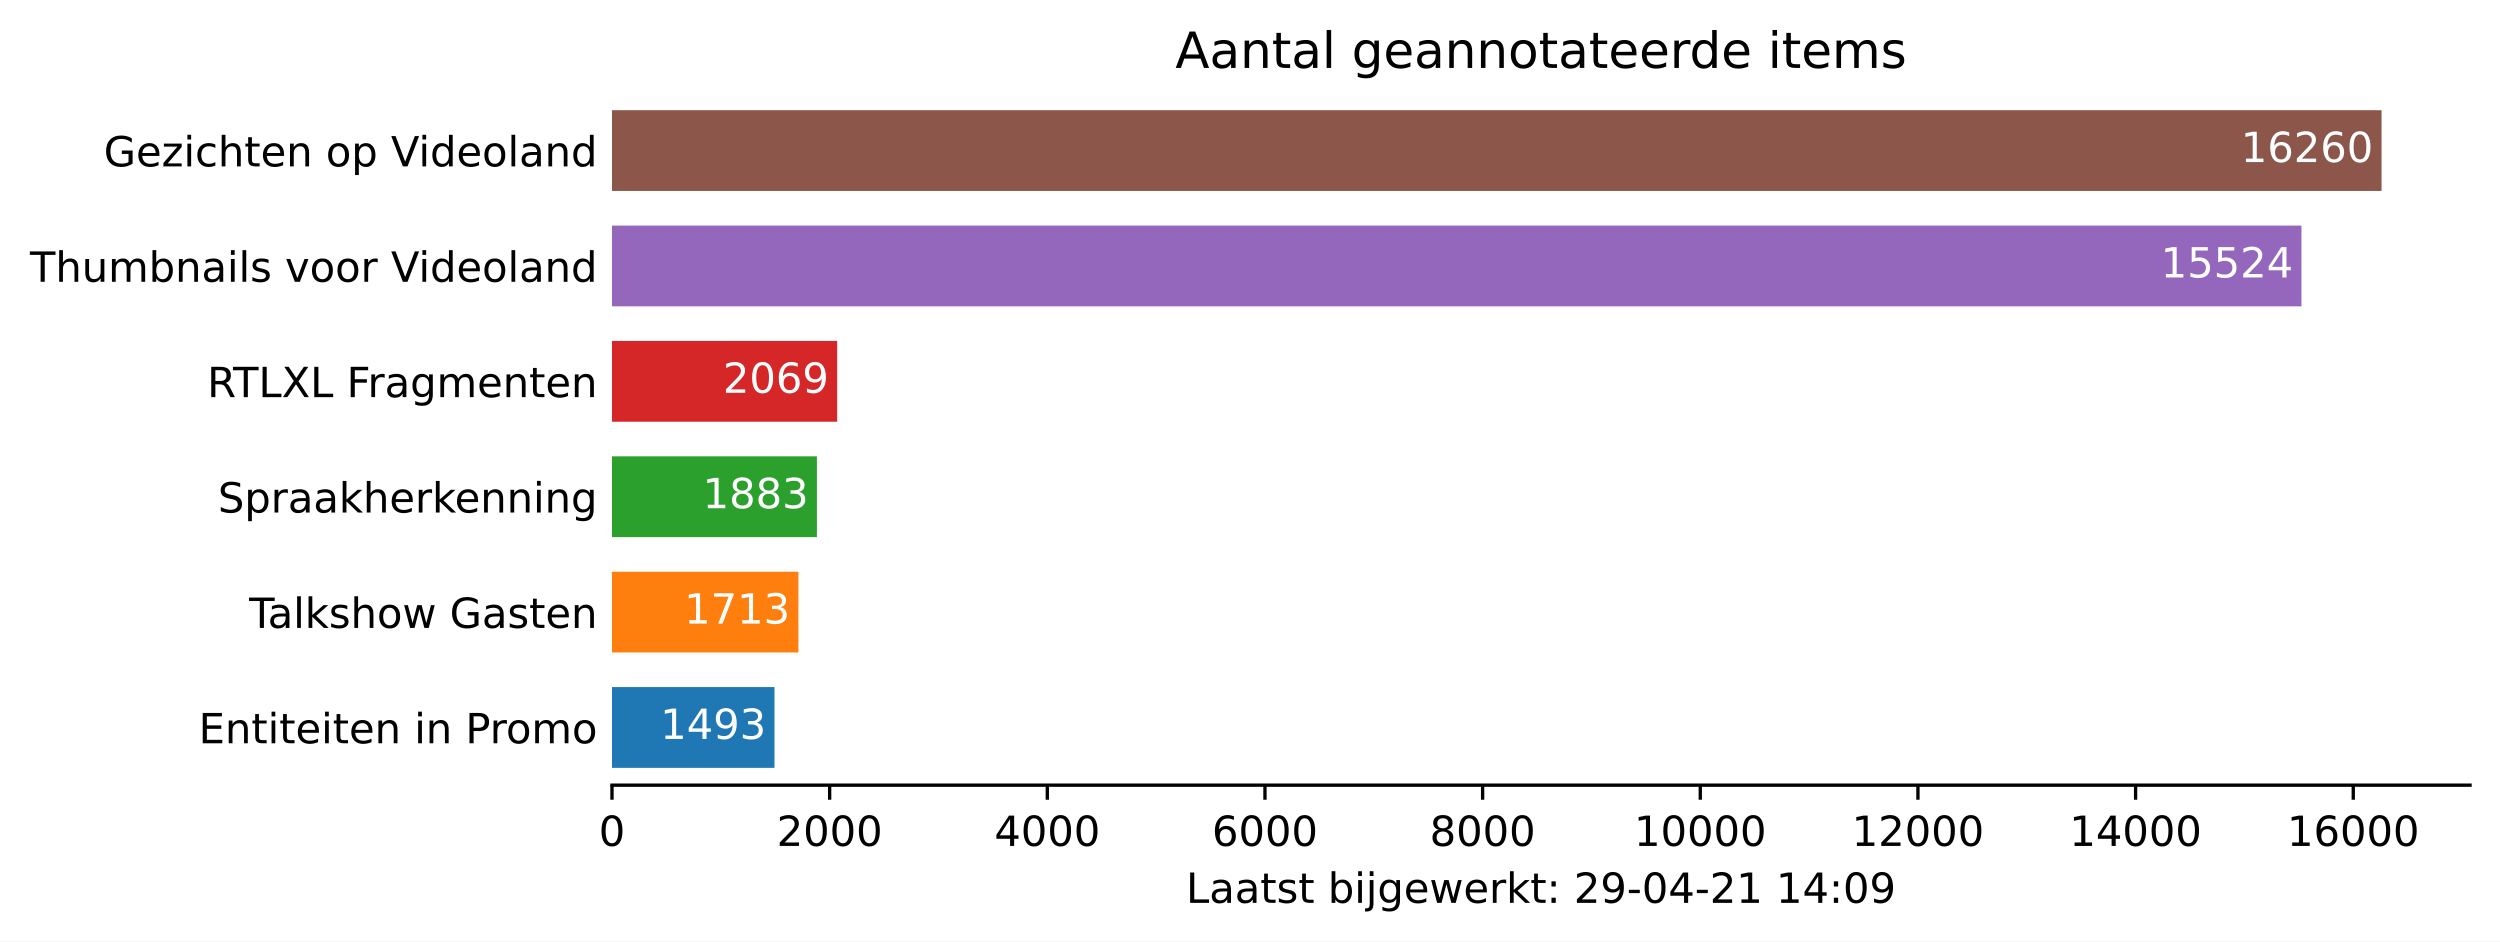
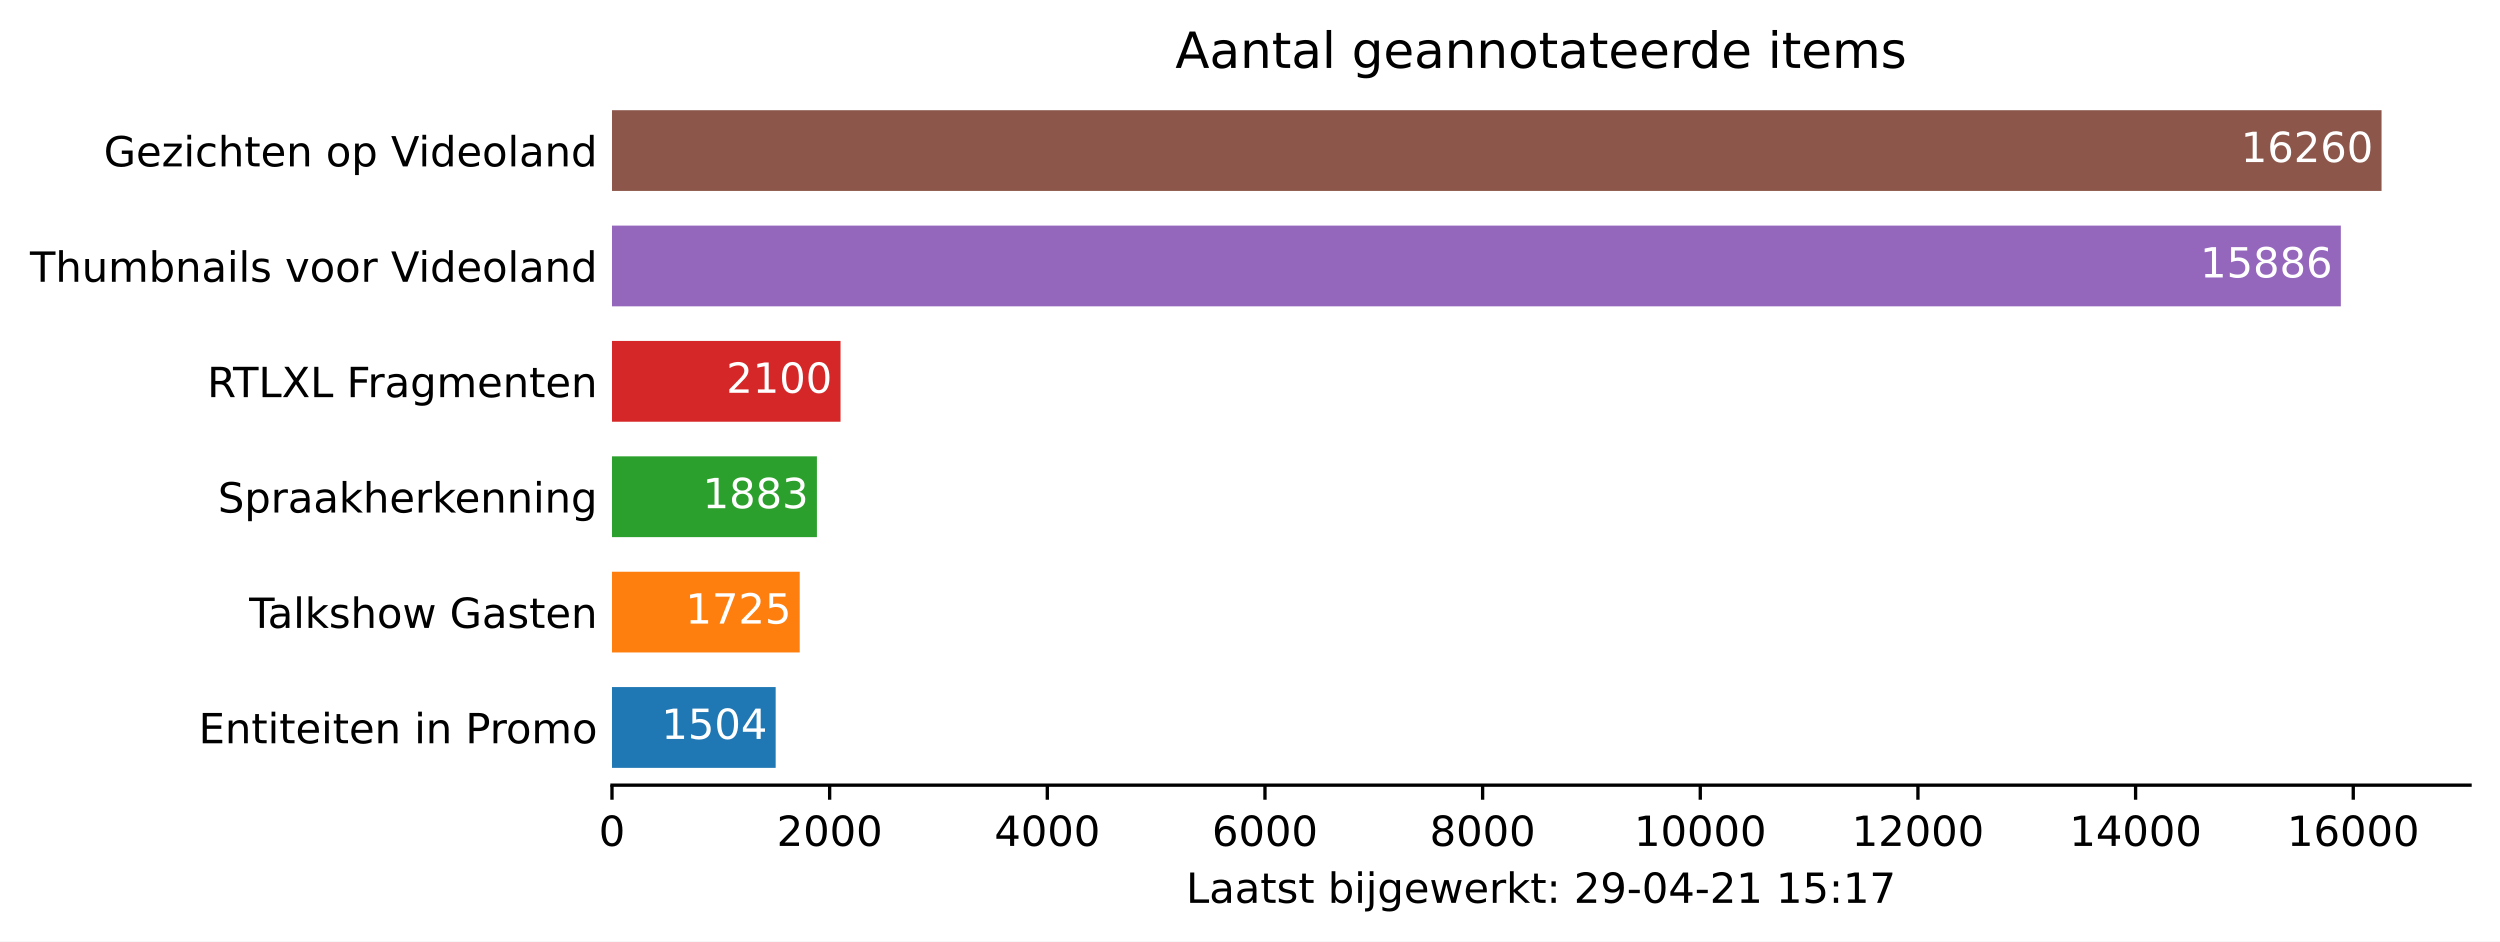
<svg xmlns="http://www.w3.org/2000/svg" xmlns:xlink="http://www.w3.org/1999/xlink" height="226.194pt" version="1.1" viewBox="0 0 600.633 226.194" width="600.633pt">
  <defs>
    <style type="text/css">*{stroke-linecap:butt;stroke-linejoin:round;}</style>
  </defs>
  <g id="figure_1">
    <g id="patch_1">
      <path d="M 0 226.194  L 600.633 226.194  L 600.633 0  L 0 0  z " style="fill:#ffffff;" />
    </g>
    <g id="axes_1">
      <g id="patch_2">
        <path d="M 147.033 188.638  L 593.433 188.638  L 593.433 22.318  L 147.033 22.318  z " style="fill:#ffffff;" />
      </g>
      <g id="patch_3">
-         <path clip-path="url(#p3bbd1d5b50)" d="M 147.033 184.48  L 186.07 184.48  L 186.07 165.076  L 147.033 165.076  z " style="fill:#1f77b4;" />
+         <path clip-path="url(#p22110c14f4)" d="M 147.033 184.48  L 186.357 184.48  L 186.357 165.076  L 147.033 165.076  z " style="fill:#1f77b4;" />
      </g>
      <g id="patch_4">
-         <path clip-path="url(#p3bbd1d5b50)" d="M 147.033 156.76  L 191.822 156.76  L 191.822 137.356  L 147.033 137.356  z " style="fill:#ff7f0e;" />
+         <path clip-path="url(#p22110c14f4)" d="M 147.033 156.76  L 192.136 156.76  L 192.136 137.356  L 147.033 137.356  z " style="fill:#ff7f0e;" />
      </g>
      <g id="patch_5">
-         <path clip-path="url(#p3bbd1d5b50)" d="M 147.033 129.04  L 196.267 129.04  L 196.267 109.636  L 147.033 109.636  z " style="fill:#2ca02c;" />
+         <path clip-path="url(#p22110c14f4)" d="M 147.033 129.04  L 196.267 129.04  L 196.267 109.636  L 147.033 109.636  z " style="fill:#2ca02c;" />
      </g>
      <g id="patch_6">
-         <path clip-path="url(#p3bbd1d5b50)" d="M 147.033 101.32  L 201.13 101.32  L 201.13 81.916  L 147.033 81.916  z " style="fill:#d62728;" />
+         <path clip-path="url(#p22110c14f4)" d="M 147.033 101.32  L 201.941 101.32  L 201.941 81.916  L 147.033 81.916  z " style="fill:#d62728;" />
      </g>
      <g id="patch_7">
-         <path clip-path="url(#p3bbd1d5b50)" d="M 147.033 73.6  L 552.932 73.6  L 552.932 54.196  L 147.033 54.196  z " style="fill:#9467bd;" />
+         <path clip-path="url(#p22110c14f4)" d="M 147.033 73.6  L 562.397 73.6  L 562.397 54.196  L 147.033 54.196  z " style="fill:#9467bd;" />
      </g>
      <g id="patch_8">
-         <path clip-path="url(#p3bbd1d5b50)" d="M 147.033 45.88  L 572.176 45.88  L 572.176 26.476  L 147.033 26.476  z " style="fill:#8c564b;" />
+         <path clip-path="url(#p22110c14f4)" d="M 147.033 45.88  L 572.176 45.88  L 572.176 26.476  L 147.033 26.476  z " style="fill:#8c564b;" />
      </g>
      <g id="matplotlib.axis_1">
        <g id="xtick_1">
          <g id="line2d_1">
            <defs>
-               <path d="M 0 0  L 0 3.5  " id="mdd48de1038" style="stroke:#000000;stroke-width:0.8;" />
+               <path d="M 0 0  L 0 3.5  " id="m88c48597ea" style="stroke:#000000;stroke-width:0.8;" />
            </defs>
            <g>
-               <use style="stroke:#000000;stroke-width:0.8;" x="147.033" xlink:href="#mdd48de1038" y="188.638" />
+               <use style="stroke:#000000;stroke-width:0.8;" x="147.033" xlink:href="#m88c48597ea" y="188.638" />
            </g>
          </g>
          <g id="text_1">
            <g transform="translate(143.8516 203.2366)scale(0.1 -0.1)">
              <defs>
                <path d="M 2034 4250  Q 1547 4250 1301 3770  Q 1056 3291 1056 2328  Q 1056 1369 1301 889  Q 1547 409 2034 409  Q 2525 409 2770 889  Q 3016 1369 3016 2328  Q 3016 3291 2770 3770  Q 2525 4250 2034 4250  z M 2034 4750  Q 2819 4750 3233 4129  Q 3647 3509 3647 2328  Q 3647 1150 3233 529  Q 2819 -91 2034 -91  Q 1250 -91 836 529  Q 422 1150 422 2328  Q 422 3509 836 4129  Q 1250 4750 2034 4750  z " id="DejaVuSans-30" transform="scale(0.015625)" />
              </defs>
              <use xlink:href="#DejaVuSans-30" />
            </g>
          </g>
        </g>
        <g id="xtick_2">
          <g id="line2d_2">
            <g>
-               <use style="stroke:#000000;stroke-width:0.8;" x="199.326" xlink:href="#mdd48de1038" y="188.638" />
+               <use style="stroke:#000000;stroke-width:0.8;" x="199.326" xlink:href="#m88c48597ea" y="188.638" />
            </g>
          </g>
          <g id="text_2">
            <g transform="translate(186.6009 203.2366)scale(0.1 -0.1)">
              <defs>
                <path d="M 1228 531  L 3431 531  L 3431 0  L 469 0  L 469 531  Q 828 903 1448 1529  Q 2069 2156 2228 2338  Q 2531 2678 2651 2914  Q 2772 3150 2772 3378  Q 2772 3750 2511 3984  Q 2250 4219 1831 4219  Q 1534 4219 1204 4116  Q 875 4013 500 3803  L 500 4441  Q 881 4594 1212 4672  Q 1544 4750 1819 4750  Q 2544 4750 2975 4387  Q 3406 4025 3406 3419  Q 3406 3131 3298 2873  Q 3191 2616 2906 2266  Q 2828 2175 2409 1742  Q 1991 1309 1228 531  z " id="DejaVuSans-32" transform="scale(0.015625)" />
              </defs>
              <use xlink:href="#DejaVuSans-32" />
              <use x="63.623" xlink:href="#DejaVuSans-30" />
              <use x="127.246" xlink:href="#DejaVuSans-30" />
              <use x="190.869" xlink:href="#DejaVuSans-30" />
            </g>
          </g>
        </g>
        <g id="xtick_3">
          <g id="line2d_3">
            <g>
-               <use style="stroke:#000000;stroke-width:0.8;" x="251.619" xlink:href="#mdd48de1038" y="188.638" />
+               <use style="stroke:#000000;stroke-width:0.8;" x="251.619" xlink:href="#m88c48597ea" y="188.638" />
            </g>
          </g>
          <g id="text_3">
            <g transform="translate(238.894 203.2366)scale(0.1 -0.1)">
              <defs>
                <path d="M 2419 4116  L 825 1625  L 2419 1625  L 2419 4116  z M 2253 4666  L 3047 4666  L 3047 1625  L 3713 1625  L 3713 1100  L 3047 1100  L 3047 0  L 2419 0  L 2419 1100  L 313 1100  L 313 1709  L 2253 4666  z " id="DejaVuSans-34" transform="scale(0.015625)" />
              </defs>
              <use xlink:href="#DejaVuSans-34" />
              <use x="63.623" xlink:href="#DejaVuSans-30" />
              <use x="127.246" xlink:href="#DejaVuSans-30" />
              <use x="190.869" xlink:href="#DejaVuSans-30" />
            </g>
          </g>
        </g>
        <g id="xtick_4">
          <g id="line2d_4">
            <g>
-               <use style="stroke:#000000;stroke-width:0.8;" x="303.912" xlink:href="#mdd48de1038" y="188.638" />
+               <use style="stroke:#000000;stroke-width:0.8;" x="303.912" xlink:href="#m88c48597ea" y="188.638" />
            </g>
          </g>
          <g id="text_4">
            <g transform="translate(291.1871 203.2366)scale(0.1 -0.1)">
              <defs>
                <path d="M 2113 2584  Q 1688 2584 1439 2293  Q 1191 2003 1191 1497  Q 1191 994 1439 701  Q 1688 409 2113 409  Q 2538 409 2786 701  Q 3034 994 3034 1497  Q 3034 2003 2786 2293  Q 2538 2584 2113 2584  z M 3366 4563  L 3366 3988  Q 3128 4100 2886 4159  Q 2644 4219 2406 4219  Q 1781 4219 1451 3797  Q 1122 3375 1075 2522  Q 1259 2794 1537 2939  Q 1816 3084 2150 3084  Q 2853 3084 3261 2657  Q 3669 2231 3669 1497  Q 3669 778 3244 343  Q 2819 -91 2113 -91  Q 1303 -91 875 529  Q 447 1150 447 2328  Q 447 3434 972 4092  Q 1497 4750 2381 4750  Q 2619 4750 2861 4703  Q 3103 4656 3366 4563  z " id="DejaVuSans-36" transform="scale(0.015625)" />
              </defs>
              <use xlink:href="#DejaVuSans-36" />
              <use x="63.623" xlink:href="#DejaVuSans-30" />
              <use x="127.246" xlink:href="#DejaVuSans-30" />
              <use x="190.869" xlink:href="#DejaVuSans-30" />
            </g>
          </g>
        </g>
        <g id="xtick_5">
          <g id="line2d_5">
            <g>
-               <use style="stroke:#000000;stroke-width:0.8;" x="356.205" xlink:href="#mdd48de1038" y="188.638" />
+               <use style="stroke:#000000;stroke-width:0.8;" x="356.205" xlink:href="#m88c48597ea" y="188.638" />
            </g>
          </g>
          <g id="text_5">
            <g transform="translate(343.4802 203.2366)scale(0.1 -0.1)">
              <defs>
                <path d="M 2034 2216  Q 1584 2216 1326 1975  Q 1069 1734 1069 1313  Q 1069 891 1326 650  Q 1584 409 2034 409  Q 2484 409 2743 651  Q 3003 894 3003 1313  Q 3003 1734 2745 1975  Q 2488 2216 2034 2216  z M 1403 2484  Q 997 2584 770 2862  Q 544 3141 544 3541  Q 544 4100 942 4425  Q 1341 4750 2034 4750  Q 2731 4750 3128 4425  Q 3525 4100 3525 3541  Q 3525 3141 3298 2862  Q 3072 2584 2669 2484  Q 3125 2378 3379 2068  Q 3634 1759 3634 1313  Q 3634 634 3220 271  Q 2806 -91 2034 -91  Q 1263 -91 848 271  Q 434 634 434 1313  Q 434 1759 690 2068  Q 947 2378 1403 2484  z M 1172 3481  Q 1172 3119 1398 2916  Q 1625 2713 2034 2713  Q 2441 2713 2670 2916  Q 2900 3119 2900 3481  Q 2900 3844 2670 4047  Q 2441 4250 2034 4250  Q 1625 4250 1398 4047  Q 1172 3844 1172 3481  z " id="DejaVuSans-38" transform="scale(0.015625)" />
              </defs>
              <use xlink:href="#DejaVuSans-38" />
              <use x="63.623" xlink:href="#DejaVuSans-30" />
              <use x="127.246" xlink:href="#DejaVuSans-30" />
              <use x="190.869" xlink:href="#DejaVuSans-30" />
            </g>
          </g>
        </g>
        <g id="xtick_6">
          <g id="line2d_6">
            <g>
-               <use style="stroke:#000000;stroke-width:0.8;" x="408.498" xlink:href="#mdd48de1038" y="188.638" />
+               <use style="stroke:#000000;stroke-width:0.8;" x="408.498" xlink:href="#m88c48597ea" y="188.638" />
            </g>
          </g>
          <g id="text_6">
            <g transform="translate(392.592 203.2366)scale(0.1 -0.1)">
              <defs>
                <path d="M 794 531  L 1825 531  L 1825 4091  L 703 3866  L 703 4441  L 1819 4666  L 2450 4666  L 2450 531  L 3481 531  L 3481 0  L 794 0  L 794 531  z " id="DejaVuSans-31" transform="scale(0.015625)" />
              </defs>
              <use xlink:href="#DejaVuSans-31" />
              <use x="63.623" xlink:href="#DejaVuSans-30" />
              <use x="127.246" xlink:href="#DejaVuSans-30" />
              <use x="190.869" xlink:href="#DejaVuSans-30" />
              <use x="254.492" xlink:href="#DejaVuSans-30" />
            </g>
          </g>
        </g>
        <g id="xtick_7">
          <g id="line2d_7">
            <g>
-               <use style="stroke:#000000;stroke-width:0.8;" x="460.791" xlink:href="#mdd48de1038" y="188.638" />
+               <use style="stroke:#000000;stroke-width:0.8;" x="460.791" xlink:href="#m88c48597ea" y="188.638" />
            </g>
          </g>
          <g id="text_7">
            <g transform="translate(444.8851 203.2366)scale(0.1 -0.1)">
              <use xlink:href="#DejaVuSans-31" />
              <use x="63.623" xlink:href="#DejaVuSans-32" />
              <use x="127.246" xlink:href="#DejaVuSans-30" />
              <use x="190.869" xlink:href="#DejaVuSans-30" />
              <use x="254.492" xlink:href="#DejaVuSans-30" />
            </g>
          </g>
        </g>
        <g id="xtick_8">
          <g id="line2d_8">
            <g>
-               <use style="stroke:#000000;stroke-width:0.8;" x="513.084" xlink:href="#mdd48de1038" y="188.638" />
+               <use style="stroke:#000000;stroke-width:0.8;" x="513.084" xlink:href="#m88c48597ea" y="188.638" />
            </g>
          </g>
          <g id="text_8">
            <g transform="translate(497.1782 203.2366)scale(0.1 -0.1)">
              <use xlink:href="#DejaVuSans-31" />
              <use x="63.623" xlink:href="#DejaVuSans-34" />
              <use x="127.246" xlink:href="#DejaVuSans-30" />
              <use x="190.869" xlink:href="#DejaVuSans-30" />
              <use x="254.492" xlink:href="#DejaVuSans-30" />
            </g>
          </g>
        </g>
        <g id="xtick_9">
          <g id="line2d_9">
            <g>
-               <use style="stroke:#000000;stroke-width:0.8;" x="565.378" xlink:href="#mdd48de1038" y="188.638" />
+               <use style="stroke:#000000;stroke-width:0.8;" x="565.378" xlink:href="#m88c48597ea" y="188.638" />
            </g>
          </g>
          <g id="text_9">
            <g transform="translate(549.4713 203.2366)scale(0.1 -0.1)">
              <use xlink:href="#DejaVuSans-31" />
              <use x="63.623" xlink:href="#DejaVuSans-36" />
              <use x="127.246" xlink:href="#DejaVuSans-30" />
              <use x="190.869" xlink:href="#DejaVuSans-30" />
              <use x="254.492" xlink:href="#DejaVuSans-30" />
            </g>
          </g>
        </g>
        <g id="text_10">
          <g transform="translate(284.9578 216.9147)scale(0.1 -0.1)">
            <defs>
              <path d="M 628 4666  L 1259 4666  L 1259 531  L 3531 531  L 3531 0  L 628 0  L 628 4666  z " id="DejaVuSans-4c" transform="scale(0.015625)" />
              <path d="M 2194 1759  Q 1497 1759 1228 1600  Q 959 1441 959 1056  Q 959 750 1161 570  Q 1363 391 1709 391  Q 2188 391 2477 730  Q 2766 1069 2766 1631  L 2766 1759  L 2194 1759  z M 3341 1997  L 3341 0  L 2766 0  L 2766 531  Q 2569 213 2275 61  Q 1981 -91 1556 -91  Q 1019 -91 701 211  Q 384 513 384 1019  Q 384 1609 779 1909  Q 1175 2209 1959 2209  L 2766 2209  L 2766 2266  Q 2766 2663 2505 2880  Q 2244 3097 1772 3097  Q 1472 3097 1187 3025  Q 903 2953 641 2809  L 641 3341  Q 956 3463 1253 3523  Q 1550 3584 1831 3584  Q 2591 3584 2966 3190  Q 3341 2797 3341 1997  z " id="DejaVuSans-61" transform="scale(0.015625)" />
              <path d="M 1172 4494  L 1172 3500  L 2356 3500  L 2356 3053  L 1172 3053  L 1172 1153  Q 1172 725 1289 603  Q 1406 481 1766 481  L 2356 481  L 2356 0  L 1766 0  Q 1100 0 847 248  Q 594 497 594 1153  L 594 3053  L 172 3053  L 172 3500  L 594 3500  L 594 4494  L 1172 4494  z " id="DejaVuSans-74" transform="scale(0.015625)" />
              <path d="M 2834 3397  L 2834 2853  Q 2591 2978 2328 3040  Q 2066 3103 1784 3103  Q 1356 3103 1142 2972  Q 928 2841 928 2578  Q 928 2378 1081 2264  Q 1234 2150 1697 2047  L 1894 2003  Q 2506 1872 2764 1633  Q 3022 1394 3022 966  Q 3022 478 2636 193  Q 2250 -91 1575 -91  Q 1294 -91 989 -36  Q 684 19 347 128  L 347 722  Q 666 556 975 473  Q 1284 391 1588 391  Q 1994 391 2212 530  Q 2431 669 2431 922  Q 2431 1156 2273 1281  Q 2116 1406 1581 1522  L 1381 1569  Q 847 1681 609 1914  Q 372 2147 372 2553  Q 372 3047 722 3315  Q 1072 3584 1716 3584  Q 2034 3584 2315 3537  Q 2597 3491 2834 3397  z " id="DejaVuSans-73" transform="scale(0.015625)" />
              <path id="DejaVuSans-20" transform="scale(0.015625)" />
              <path d="M 3116 1747  Q 3116 2381 2855 2742  Q 2594 3103 2138 3103  Q 1681 3103 1420 2742  Q 1159 2381 1159 1747  Q 1159 1113 1420 752  Q 1681 391 2138 391  Q 2594 391 2855 752  Q 3116 1113 3116 1747  z M 1159 2969  Q 1341 3281 1617 3432  Q 1894 3584 2278 3584  Q 2916 3584 3314 3078  Q 3713 2572 3713 1747  Q 3713 922 3314 415  Q 2916 -91 2278 -91  Q 1894 -91 1617 61  Q 1341 213 1159 525  L 1159 0  L 581 0  L 581 4863  L 1159 4863  L 1159 2969  z " id="DejaVuSans-62" transform="scale(0.015625)" />
              <path d="M 603 3500  L 1178 3500  L 1178 0  L 603 0  L 603 3500  z M 603 4863  L 1178 4863  L 1178 4134  L 603 4134  L 603 4863  z " id="DejaVuSans-69" transform="scale(0.015625)" />
              <path d="M 603 3500  L 1178 3500  L 1178 -63  Q 1178 -731 923 -1031  Q 669 -1331 103 -1331  L -116 -1331  L -116 -844  L 38 -844  Q 366 -844 484 -692  Q 603 -541 603 -63  L 603 3500  z M 603 4863  L 1178 4863  L 1178 4134  L 603 4134  L 603 4863  z " id="DejaVuSans-6a" transform="scale(0.015625)" />
              <path d="M 2906 1791  Q 2906 2416 2648 2759  Q 2391 3103 1925 3103  Q 1463 3103 1205 2759  Q 947 2416 947 1791  Q 947 1169 1205 825  Q 1463 481 1925 481  Q 2391 481 2648 825  Q 2906 1169 2906 1791  z M 3481 434  Q 3481 -459 3084 -895  Q 2688 -1331 1869 -1331  Q 1566 -1331 1297 -1286  Q 1028 -1241 775 -1147  L 775 -588  Q 1028 -725 1275 -790  Q 1522 -856 1778 -856  Q 2344 -856 2625 -561  Q 2906 -266 2906 331  L 2906 616  Q 2728 306 2450 153  Q 2172 0 1784 0  Q 1141 0 747 490  Q 353 981 353 1791  Q 353 2603 747 3093  Q 1141 3584 1784 3584  Q 2172 3584 2450 3431  Q 2728 3278 2906 2969  L 2906 3500  L 3481 3500  L 3481 434  z " id="DejaVuSans-67" transform="scale(0.015625)" />
              <path d="M 3597 1894  L 3597 1613  L 953 1613  Q 991 1019 1311 708  Q 1631 397 2203 397  Q 2534 397 2845 478  Q 3156 559 3463 722  L 3463 178  Q 3153 47 2828 -22  Q 2503 -91 2169 -91  Q 1331 -91 842 396  Q 353 884 353 1716  Q 353 2575 817 3079  Q 1281 3584 2069 3584  Q 2775 3584 3186 3129  Q 3597 2675 3597 1894  z M 3022 2063  Q 3016 2534 2758 2815  Q 2500 3097 2075 3097  Q 1594 3097 1305 2825  Q 1016 2553 972 2059  L 3022 2063  z " id="DejaVuSans-65" transform="scale(0.015625)" />
              <path d="M 269 3500  L 844 3500  L 1563 769  L 2278 3500  L 2956 3500  L 3675 769  L 4391 3500  L 4966 3500  L 4050 0  L 3372 0  L 2619 2869  L 1863 0  L 1184 0  L 269 3500  z " id="DejaVuSans-77" transform="scale(0.015625)" />
              <path d="M 2631 2963  Q 2534 3019 2420 3045  Q 2306 3072 2169 3072  Q 1681 3072 1420 2755  Q 1159 2438 1159 1844  L 1159 0  L 581 0  L 581 3500  L 1159 3500  L 1159 2956  Q 1341 3275 1631 3429  Q 1922 3584 2338 3584  Q 2397 3584 2469 3576  Q 2541 3569 2628 3553  L 2631 2963  z " id="DejaVuSans-72" transform="scale(0.015625)" />
              <path d="M 581 4863  L 1159 4863  L 1159 1991  L 2875 3500  L 3609 3500  L 1753 1863  L 3688 0  L 2938 0  L 1159 1709  L 1159 0  L 581 0  L 581 4863  z " id="DejaVuSans-6b" transform="scale(0.015625)" />
              <path d="M 750 794  L 1409 794  L 1409 0  L 750 0  L 750 794  z M 750 3309  L 1409 3309  L 1409 2516  L 750 2516  L 750 3309  z " id="DejaVuSans-3a" transform="scale(0.015625)" />
              <path d="M 703 97  L 703 672  Q 941 559 1184 500  Q 1428 441 1663 441  Q 2288 441 2617 861  Q 2947 1281 2994 2138  Q 2813 1869 2534 1725  Q 2256 1581 1919 1581  Q 1219 1581 811 2004  Q 403 2428 403 3163  Q 403 3881 828 4315  Q 1253 4750 1959 4750  Q 2769 4750 3195 4129  Q 3622 3509 3622 2328  Q 3622 1225 3098 567  Q 2575 -91 1691 -91  Q 1453 -91 1209 -44  Q 966 3 703 97  z M 1959 2075  Q 2384 2075 2632 2365  Q 2881 2656 2881 3163  Q 2881 3666 2632 3958  Q 2384 4250 1959 4250  Q 1534 4250 1286 3958  Q 1038 3666 1038 3163  Q 1038 2656 1286 2365  Q 1534 2075 1959 2075  z " id="DejaVuSans-39" transform="scale(0.015625)" />
              <path d="M 313 2009  L 1997 2009  L 1997 1497  L 313 1497  L 313 2009  z " id="DejaVuSans-2d" transform="scale(0.015625)" />
+               <path d="M 691 4666  L 3169 4666  L 3169 4134  L 1269 4134  L 1269 2991  Q 1406 3038 1543 3061  Q 1681 3084 1819 3084  Q 2600 3084 3056 2656  Q 3513 2228 3513 1497  Q 3513 744 3044 326  Q 2575 -91 1722 -91  Q 1428 -91 1123 -41  Q 819 9 494 109  L 494 744  Q 775 591 1075 516  Q 1375 441 1709 441  Q 2250 441 2565 725  Q 2881 1009 2881 1497  Q 2881 1984 2565 2268  Q 2250 2553 1709 2553  Q 1456 2553 1204 2497  Q 953 2441 691 2322  L 691 4666  z " id="DejaVuSans-35" transform="scale(0.015625)" />
+               <path d="M 525 4666  L 3525 4666  L 3525 4397  L 1831 0  L 1172 0  L 2766 4134  L 525 4134  L 525 4666  z " id="DejaVuSans-37" transform="scale(0.015625)" />
            </defs>
            <use xlink:href="#DejaVuSans-4c" />
            <use x="55.713" xlink:href="#DejaVuSans-61" />
            <use x="116.992" xlink:href="#DejaVuSans-61" />
            <use x="178.271" xlink:href="#DejaVuSans-74" />
            <use x="217.48" xlink:href="#DejaVuSans-73" />
            <use x="269.58" xlink:href="#DejaVuSans-74" />
            <use x="308.789" xlink:href="#DejaVuSans-20" />
            <use x="340.576" xlink:href="#DejaVuSans-62" />
            <use x="404.053" xlink:href="#DejaVuSans-69" />
            <use x="431.836" xlink:href="#DejaVuSans-6a" />
            <use x="459.619" xlink:href="#DejaVuSans-67" />
            <use x="523.096" xlink:href="#DejaVuSans-65" />
            <use x="584.619" xlink:href="#DejaVuSans-77" />
            <use x="666.406" xlink:href="#DejaVuSans-65" />
            <use x="727.93" xlink:href="#DejaVuSans-72" />
            <use x="769.043" xlink:href="#DejaVuSans-6b" />
            <use x="826.953" xlink:href="#DejaVuSans-74" />
            <use x="866.162" xlink:href="#DejaVuSans-3a" />
            <use x="899.854" xlink:href="#DejaVuSans-20" />
            <use x="931.641" xlink:href="#DejaVuSans-32" />
            <use x="995.264" xlink:href="#DejaVuSans-39" />
            <use x="1058.887" xlink:href="#DejaVuSans-2d" />
            <use x="1094.971" xlink:href="#DejaVuSans-30" />
            <use x="1158.594" xlink:href="#DejaVuSans-34" />
            <use x="1222.217" xlink:href="#DejaVuSans-2d" />
            <use x="1258.301" xlink:href="#DejaVuSans-32" />
            <use x="1321.924" xlink:href="#DejaVuSans-31" />
            <use x="1385.547" xlink:href="#DejaVuSans-20" />
            <use x="1417.334" xlink:href="#DejaVuSans-31" />
-             <use x="1480.957" xlink:href="#DejaVuSans-34" />
+             <use x="1480.957" xlink:href="#DejaVuSans-35" />
            <use x="1544.58" xlink:href="#DejaVuSans-3a" />
-             <use x="1578.271" xlink:href="#DejaVuSans-30" />
-             <use x="1641.895" xlink:href="#DejaVuSans-39" />
+             <use x="1578.271" xlink:href="#DejaVuSans-31" />
+             <use x="1641.895" xlink:href="#DejaVuSans-37" />
          </g>
        </g>
      </g>
      <g id="matplotlib.axis_2">
        <g id="ytick_1">
          <g id="line2d_10" />
          <g id="text_11">
            <g transform="translate(47.725 178.5773)scale(0.1 -0.1)">
              <defs>
                <path d="M 628 4666  L 3578 4666  L 3578 4134  L 1259 4134  L 1259 2753  L 3481 2753  L 3481 2222  L 1259 2222  L 1259 531  L 3634 531  L 3634 0  L 628 0  L 628 4666  z " id="DejaVuSans-45" transform="scale(0.015625)" />
                <path d="M 3513 2113  L 3513 0  L 2938 0  L 2938 2094  Q 2938 2591 2744 2837  Q 2550 3084 2163 3084  Q 1697 3084 1428 2787  Q 1159 2491 1159 1978  L 1159 0  L 581 0  L 581 3500  L 1159 3500  L 1159 2956  Q 1366 3272 1645 3428  Q 1925 3584 2291 3584  Q 2894 3584 3203 3211  Q 3513 2838 3513 2113  z " id="DejaVuSans-6e" transform="scale(0.015625)" />
                <path d="M 1259 4147  L 1259 2394  L 2053 2394  Q 2494 2394 2734 2622  Q 2975 2850 2975 3272  Q 2975 3691 2734 3919  Q 2494 4147 2053 4147  L 1259 4147  z M 628 4666  L 2053 4666  Q 2838 4666 3239 4311  Q 3641 3956 3641 3272  Q 3641 2581 3239 2228  Q 2838 1875 2053 1875  L 1259 1875  L 1259 0  L 628 0  L 628 4666  z " id="DejaVuSans-50" transform="scale(0.015625)" />
                <path d="M 1959 3097  Q 1497 3097 1228 2736  Q 959 2375 959 1747  Q 959 1119 1226 758  Q 1494 397 1959 397  Q 2419 397 2687 759  Q 2956 1122 2956 1747  Q 2956 2369 2687 2733  Q 2419 3097 1959 3097  z M 1959 3584  Q 2709 3584 3137 3096  Q 3566 2609 3566 1747  Q 3566 888 3137 398  Q 2709 -91 1959 -91  Q 1206 -91 779 398  Q 353 888 353 1747  Q 353 2609 779 3096  Q 1206 3584 1959 3584  z " id="DejaVuSans-6f" transform="scale(0.015625)" />
                <path d="M 3328 2828  Q 3544 3216 3844 3400  Q 4144 3584 4550 3584  Q 5097 3584 5394 3201  Q 5691 2819 5691 2113  L 5691 0  L 5113 0  L 5113 2094  Q 5113 2597 4934 2840  Q 4756 3084 4391 3084  Q 3944 3084 3684 2787  Q 3425 2491 3425 1978  L 3425 0  L 2847 0  L 2847 2094  Q 2847 2600 2669 2842  Q 2491 3084 2119 3084  Q 1678 3084 1418 2786  Q 1159 2488 1159 1978  L 1159 0  L 581 0  L 581 3500  L 1159 3500  L 1159 2956  Q 1356 3278 1631 3431  Q 1906 3584 2284 3584  Q 2666 3584 2933 3390  Q 3200 3197 3328 2828  z " id="DejaVuSans-6d" transform="scale(0.015625)" />
              </defs>
              <use xlink:href="#DejaVuSans-45" />
              <use x="63.184" xlink:href="#DejaVuSans-6e" />
              <use x="126.562" xlink:href="#DejaVuSans-74" />
              <use x="165.771" xlink:href="#DejaVuSans-69" />
              <use x="193.555" xlink:href="#DejaVuSans-74" />
              <use x="232.764" xlink:href="#DejaVuSans-65" />
              <use x="294.287" xlink:href="#DejaVuSans-69" />
              <use x="322.07" xlink:href="#DejaVuSans-74" />
              <use x="361.279" xlink:href="#DejaVuSans-65" />
              <use x="422.803" xlink:href="#DejaVuSans-6e" />
              <use x="486.182" xlink:href="#DejaVuSans-20" />
              <use x="517.969" xlink:href="#DejaVuSans-69" />
              <use x="545.752" xlink:href="#DejaVuSans-6e" />
              <use x="609.131" xlink:href="#DejaVuSans-20" />
              <use x="640.918" xlink:href="#DejaVuSans-50" />
              <use x="699.471" xlink:href="#DejaVuSans-72" />
              <use x="738.334" xlink:href="#DejaVuSans-6f" />
              <use x="799.516" xlink:href="#DejaVuSans-6d" />
              <use x="896.928" xlink:href="#DejaVuSans-6f" />
            </g>
          </g>
        </g>
        <g id="ytick_2">
          <g id="line2d_11" />
          <g id="text_12">
            <g transform="translate(59.85938 150.8573)scale(0.1 -0.1)">
              <defs>
                <path d="M -19 4666  L 3928 4666  L 3928 4134  L 2272 4134  L 2272 0  L 1638 0  L 1638 4134  L -19 4134  L -19 4666  z " id="DejaVuSans-54" transform="scale(0.015625)" />
                <path d="M 603 4863  L 1178 4863  L 1178 0  L 603 0  L 603 4863  z " id="DejaVuSans-6c" transform="scale(0.015625)" />
                <path d="M 3513 2113  L 3513 0  L 2938 0  L 2938 2094  Q 2938 2591 2744 2837  Q 2550 3084 2163 3084  Q 1697 3084 1428 2787  Q 1159 2491 1159 1978  L 1159 0  L 581 0  L 581 4863  L 1159 4863  L 1159 2956  Q 1366 3272 1645 3428  Q 1925 3584 2291 3584  Q 2894 3584 3203 3211  Q 3513 2838 3513 2113  z " id="DejaVuSans-68" transform="scale(0.015625)" />
                <path d="M 3809 666  L 3809 1919  L 2778 1919  L 2778 2438  L 4434 2438  L 4434 434  Q 4069 175 3628 42  Q 3188 -91 2688 -91  Q 1594 -91 976 548  Q 359 1188 359 2328  Q 359 3472 976 4111  Q 1594 4750 2688 4750  Q 3144 4750 3555 4637  Q 3966 4525 4313 4306  L 4313 3634  Q 3963 3931 3569 4081  Q 3175 4231 2741 4231  Q 1884 4231 1454 3753  Q 1025 3275 1025 2328  Q 1025 1384 1454 906  Q 1884 428 2741 428  Q 3075 428 3337 486  Q 3600 544 3809 666  z " id="DejaVuSans-47" transform="scale(0.015625)" />
              </defs>
              <use xlink:href="#DejaVuSans-54" />
              <use x="44.584" xlink:href="#DejaVuSans-61" />
              <use x="105.863" xlink:href="#DejaVuSans-6c" />
              <use x="133.646" xlink:href="#DejaVuSans-6b" />
              <use x="191.557" xlink:href="#DejaVuSans-73" />
              <use x="243.656" xlink:href="#DejaVuSans-68" />
              <use x="307.035" xlink:href="#DejaVuSans-6f" />
              <use x="368.217" xlink:href="#DejaVuSans-77" />
              <use x="450.004" xlink:href="#DejaVuSans-20" />
              <use x="481.791" xlink:href="#DejaVuSans-47" />
              <use x="559.281" xlink:href="#DejaVuSans-61" />
              <use x="620.561" xlink:href="#DejaVuSans-73" />
              <use x="672.66" xlink:href="#DejaVuSans-74" />
              <use x="711.869" xlink:href="#DejaVuSans-65" />
              <use x="773.393" xlink:href="#DejaVuSans-6e" />
            </g>
          </g>
        </g>
        <g id="ytick_3">
          <g id="line2d_12" />
          <g id="text_13">
            <g transform="translate(52.35625 123.1373)scale(0.1 -0.1)">
              <defs>
                <path d="M 3425 4513  L 3425 3897  Q 3066 4069 2747 4153  Q 2428 4238 2131 4238  Q 1616 4238 1336 4038  Q 1056 3838 1056 3469  Q 1056 3159 1242 3001  Q 1428 2844 1947 2747  L 2328 2669  Q 3034 2534 3370 2195  Q 3706 1856 3706 1288  Q 3706 609 3251 259  Q 2797 -91 1919 -91  Q 1588 -91 1214 -16  Q 841 59 441 206  L 441 856  Q 825 641 1194 531  Q 1563 422 1919 422  Q 2459 422 2753 634  Q 3047 847 3047 1241  Q 3047 1584 2836 1778  Q 2625 1972 2144 2069  L 1759 2144  Q 1053 2284 737 2584  Q 422 2884 422 3419  Q 422 4038 858 4394  Q 1294 4750 2059 4750  Q 2388 4750 2728 4690  Q 3069 4631 3425 4513  z " id="DejaVuSans-53" transform="scale(0.015625)" />
                <path d="M 1159 525  L 1159 -1331  L 581 -1331  L 581 3500  L 1159 3500  L 1159 2969  Q 1341 3281 1617 3432  Q 1894 3584 2278 3584  Q 2916 3584 3314 3078  Q 3713 2572 3713 1747  Q 3713 922 3314 415  Q 2916 -91 2278 -91  Q 1894 -91 1617 61  Q 1341 213 1159 525  z M 3116 1747  Q 3116 2381 2855 2742  Q 2594 3103 2138 3103  Q 1681 3103 1420 2742  Q 1159 2381 1159 1747  Q 1159 1113 1420 752  Q 1681 391 2138 391  Q 2594 391 2855 752  Q 3116 1113 3116 1747  z " id="DejaVuSans-70" transform="scale(0.015625)" />
              </defs>
              <use xlink:href="#DejaVuSans-53" />
              <use x="63.477" xlink:href="#DejaVuSans-70" />
              <use x="126.953" xlink:href="#DejaVuSans-72" />
              <use x="168.066" xlink:href="#DejaVuSans-61" />
              <use x="229.346" xlink:href="#DejaVuSans-61" />
              <use x="290.625" xlink:href="#DejaVuSans-6b" />
              <use x="348.535" xlink:href="#DejaVuSans-68" />
              <use x="411.914" xlink:href="#DejaVuSans-65" />
              <use x="473.438" xlink:href="#DejaVuSans-72" />
              <use x="514.551" xlink:href="#DejaVuSans-6b" />
              <use x="568.836" xlink:href="#DejaVuSans-65" />
              <use x="630.359" xlink:href="#DejaVuSans-6e" />
              <use x="693.738" xlink:href="#DejaVuSans-6e" />
              <use x="757.117" xlink:href="#DejaVuSans-69" />
              <use x="784.9" xlink:href="#DejaVuSans-6e" />
              <use x="848.279" xlink:href="#DejaVuSans-67" />
            </g>
          </g>
        </g>
        <g id="ytick_4">
          <g id="line2d_13" />
          <g id="text_14">
            <g transform="translate(49.77344 95.41734)scale(0.1 -0.1)">
              <defs>
                <path d="M 2841 2188  Q 3044 2119 3236 1894  Q 3428 1669 3622 1275  L 4263 0  L 3584 0  L 2988 1197  Q 2756 1666 2539 1819  Q 2322 1972 1947 1972  L 1259 1972  L 1259 0  L 628 0  L 628 4666  L 2053 4666  Q 2853 4666 3247 4331  Q 3641 3997 3641 3322  Q 3641 2881 3436 2590  Q 3231 2300 2841 2188  z M 1259 4147  L 1259 2491  L 2053 2491  Q 2509 2491 2742 2702  Q 2975 2913 2975 3322  Q 2975 3731 2742 3939  Q 2509 4147 2053 4147  L 1259 4147  z " id="DejaVuSans-52" transform="scale(0.015625)" />
                <path d="M 403 4666  L 1081 4666  L 2241 2931  L 3406 4666  L 4084 4666  L 2584 2425  L 4184 0  L 3506 0  L 2194 1984  L 872 0  L 191 0  L 1856 2491  L 403 4666  z " id="DejaVuSans-58" transform="scale(0.015625)" />
                <path d="M 628 4666  L 3309 4666  L 3309 4134  L 1259 4134  L 1259 2759  L 3109 2759  L 3109 2228  L 1259 2228  L 1259 0  L 628 0  L 628 4666  z " id="DejaVuSans-46" transform="scale(0.015625)" />
              </defs>
              <use xlink:href="#DejaVuSans-52" />
              <use x="62.232" xlink:href="#DejaVuSans-54" />
              <use x="123.316" xlink:href="#DejaVuSans-4c" />
              <use x="179.029" xlink:href="#DejaVuSans-58" />
              <use x="247.535" xlink:href="#DejaVuSans-4c" />
              <use x="303.248" xlink:href="#DejaVuSans-20" />
              <use x="335.035" xlink:href="#DejaVuSans-46" />
              <use x="385.305" xlink:href="#DejaVuSans-72" />
              <use x="426.418" xlink:href="#DejaVuSans-61" />
              <use x="487.697" xlink:href="#DejaVuSans-67" />
              <use x="551.174" xlink:href="#DejaVuSans-6d" />
              <use x="648.586" xlink:href="#DejaVuSans-65" />
              <use x="710.109" xlink:href="#DejaVuSans-6e" />
              <use x="773.488" xlink:href="#DejaVuSans-74" />
              <use x="812.697" xlink:href="#DejaVuSans-65" />
              <use x="874.221" xlink:href="#DejaVuSans-6e" />
            </g>
          </g>
        </g>
        <g id="ytick_5">
          <g id="line2d_14" />
          <g id="text_15">
            <g transform="translate(7.2 67.69734)scale(0.1 -0.1)">
              <defs>
                <path d="M 544 1381  L 544 3500  L 1119 3500  L 1119 1403  Q 1119 906 1312 657  Q 1506 409 1894 409  Q 2359 409 2629 706  Q 2900 1003 2900 1516  L 2900 3500  L 3475 3500  L 3475 0  L 2900 0  L 2900 538  Q 2691 219 2414 64  Q 2138 -91 1772 -91  Q 1169 -91 856 284  Q 544 659 544 1381  z M 1991 3584  L 1991 3584  z " id="DejaVuSans-75" transform="scale(0.015625)" />
                <path d="M 191 3500  L 800 3500  L 1894 563  L 2988 3500  L 3597 3500  L 2284 0  L 1503 0  L 191 3500  z " id="DejaVuSans-76" transform="scale(0.015625)" />
                <path d="M 1831 0  L 50 4666  L 709 4666  L 2188 738  L 3669 4666  L 4325 4666  L 2547 0  L 1831 0  z " id="DejaVuSans-56" transform="scale(0.015625)" />
                <path d="M 2906 2969  L 2906 4863  L 3481 4863  L 3481 0  L 2906 0  L 2906 525  Q 2725 213 2448 61  Q 2172 -91 1784 -91  Q 1150 -91 751 415  Q 353 922 353 1747  Q 353 2572 751 3078  Q 1150 3584 1784 3584  Q 2172 3584 2448 3432  Q 2725 3281 2906 2969  z M 947 1747  Q 947 1113 1208 752  Q 1469 391 1925 391  Q 2381 391 2643 752  Q 2906 1113 2906 1747  Q 2906 2381 2643 2742  Q 2381 3103 1925 3103  Q 1469 3103 1208 2742  Q 947 2381 947 1747  z " id="DejaVuSans-64" transform="scale(0.015625)" />
              </defs>
              <use xlink:href="#DejaVuSans-54" />
              <use x="61.084" xlink:href="#DejaVuSans-68" />
              <use x="124.463" xlink:href="#DejaVuSans-75" />
              <use x="187.842" xlink:href="#DejaVuSans-6d" />
              <use x="285.254" xlink:href="#DejaVuSans-62" />
              <use x="348.73" xlink:href="#DejaVuSans-6e" />
              <use x="412.109" xlink:href="#DejaVuSans-61" />
              <use x="473.389" xlink:href="#DejaVuSans-69" />
              <use x="501.172" xlink:href="#DejaVuSans-6c" />
              <use x="528.955" xlink:href="#DejaVuSans-73" />
              <use x="581.055" xlink:href="#DejaVuSans-20" />
              <use x="612.842" xlink:href="#DejaVuSans-76" />
              <use x="672.021" xlink:href="#DejaVuSans-6f" />
              <use x="733.203" xlink:href="#DejaVuSans-6f" />
              <use x="794.385" xlink:href="#DejaVuSans-72" />
              <use x="835.498" xlink:href="#DejaVuSans-20" />
              <use x="867.285" xlink:href="#DejaVuSans-56" />
              <use x="933.443" xlink:href="#DejaVuSans-69" />
              <use x="961.227" xlink:href="#DejaVuSans-64" />
              <use x="1024.703" xlink:href="#DejaVuSans-65" />
              <use x="1086.227" xlink:href="#DejaVuSans-6f" />
              <use x="1147.408" xlink:href="#DejaVuSans-6c" />
              <use x="1175.191" xlink:href="#DejaVuSans-61" />
              <use x="1236.471" xlink:href="#DejaVuSans-6e" />
              <use x="1299.85" xlink:href="#DejaVuSans-64" />
            </g>
          </g>
        </g>
        <g id="ytick_6">
          <g id="line2d_15" />
          <g id="text_16">
            <g transform="translate(24.92813 39.97734)scale(0.1 -0.1)">
              <defs>
                <path d="M 353 3500  L 3084 3500  L 3084 2975  L 922 459  L 3084 459  L 3084 0  L 275 0  L 275 525  L 2438 3041  L 353 3041  L 353 3500  z " id="DejaVuSans-7a" transform="scale(0.015625)" />
                <path d="M 3122 3366  L 3122 2828  Q 2878 2963 2633 3030  Q 2388 3097 2138 3097  Q 1578 3097 1268 2742  Q 959 2388 959 1747  Q 959 1106 1268 751  Q 1578 397 2138 397  Q 2388 397 2633 464  Q 2878 531 3122 666  L 3122 134  Q 2881 22 2623 -34  Q 2366 -91 2075 -91  Q 1284 -91 818 406  Q 353 903 353 1747  Q 353 2603 823 3093  Q 1294 3584 2113 3584  Q 2378 3584 2631 3529  Q 2884 3475 3122 3366  z " id="DejaVuSans-63" transform="scale(0.015625)" />
              </defs>
              <use xlink:href="#DejaVuSans-47" />
              <use x="77.49" xlink:href="#DejaVuSans-65" />
              <use x="139.014" xlink:href="#DejaVuSans-7a" />
              <use x="191.504" xlink:href="#DejaVuSans-69" />
              <use x="219.287" xlink:href="#DejaVuSans-63" />
              <use x="274.268" xlink:href="#DejaVuSans-68" />
              <use x="337.646" xlink:href="#DejaVuSans-74" />
              <use x="376.855" xlink:href="#DejaVuSans-65" />
              <use x="438.379" xlink:href="#DejaVuSans-6e" />
              <use x="501.758" xlink:href="#DejaVuSans-20" />
              <use x="533.545" xlink:href="#DejaVuSans-6f" />
              <use x="594.727" xlink:href="#DejaVuSans-70" />
              <use x="658.203" xlink:href="#DejaVuSans-20" />
              <use x="689.99" xlink:href="#DejaVuSans-56" />
              <use x="756.148" xlink:href="#DejaVuSans-69" />
              <use x="783.932" xlink:href="#DejaVuSans-64" />
              <use x="847.408" xlink:href="#DejaVuSans-65" />
              <use x="908.932" xlink:href="#DejaVuSans-6f" />
              <use x="970.113" xlink:href="#DejaVuSans-6c" />
              <use x="997.896" xlink:href="#DejaVuSans-61" />
              <use x="1059.176" xlink:href="#DejaVuSans-6e" />
              <use x="1122.555" xlink:href="#DejaVuSans-64" />
            </g>
          </g>
        </g>
      </g>
      <g id="patch_9">
        <path d="M 147.033 188.638  L 593.433 188.638  " style="fill:none;stroke:#000000;stroke-linecap:square;stroke-linejoin:miter;stroke-width:0.8;" />
      </g>
      <g id="text_17">
-         <g style="fill:#ffffff;" transform="translate(158.6196 177.5375)scale(0.1 -0.1)">
+         <g style="fill:#ffffff;" transform="translate(158.9072 177.5375)scale(0.1 -0.1)">
+           <use xlink:href="#DejaVuSans-31" />
+           <use x="63.623" xlink:href="#DejaVuSans-35" />
+           <use x="127.246" xlink:href="#DejaVuSans-30" />
+           <use x="190.869" xlink:href="#DejaVuSans-34" />
+         </g>
+       </g>
+       <g id="text_18">
+         <g style="fill:#ffffff;" transform="translate(164.6856 149.8175)scale(0.1 -0.1)">
+           <use xlink:href="#DejaVuSans-31" />
+           <use x="63.623" xlink:href="#DejaVuSans-37" />
+           <use x="127.246" xlink:href="#DejaVuSans-32" />
+           <use x="190.869" xlink:href="#DejaVuSans-35" />
+         </g>
+       </g>
+       <g id="text_19">
+         <g style="fill:#ffffff;" transform="translate(168.8168 122.0975)scale(0.1 -0.1)">
          <defs>
            <path d="M 2597 2516  Q 3050 2419 3304 2112  Q 3559 1806 3559 1356  Q 3559 666 3084 287  Q 2609 -91 1734 -91  Q 1441 -91 1130 -33  Q 819 25 488 141  L 488 750  Q 750 597 1062 519  Q 1375 441 1716 441  Q 2309 441 2620 675  Q 2931 909 2931 1356  Q 2931 1769 2642 2001  Q 2353 2234 1838 2234  L 1294 2234  L 1294 2753  L 1863 2753  Q 2328 2753 2575 2939  Q 2822 3125 2822 3475  Q 2822 3834 2567 4026  Q 2313 4219 1838 4219  Q 1578 4219 1281 4162  Q 984 4106 628 3988  L 628 4550  Q 988 4650 1302 4700  Q 1616 4750 1894 4750  Q 2613 4750 3031 4423  Q 3450 4097 3450 3541  Q 3450 3153 3228 2886  Q 3006 2619 2597 2516  z " id="DejaVuSans-33" transform="scale(0.015625)" />
          </defs>
          <use xlink:href="#DejaVuSans-31" />
-           <use x="63.623" xlink:href="#DejaVuSans-34" />
-           <use x="127.246" xlink:href="#DejaVuSans-39" />
-           <use x="190.869" xlink:href="#DejaVuSans-33" />
-         </g>
-       </g>
-       <g id="text_18">
-         <g style="fill:#ffffff;" transform="translate(164.3718 149.8175)scale(0.1 -0.1)">
-           <defs>
-             <path d="M 525 4666  L 3525 4666  L 3525 4397  L 1831 0  L 1172 0  L 2766 4134  L 525 4134  L 525 4666  z " id="DejaVuSans-37" transform="scale(0.015625)" />
-           </defs>
-           <use xlink:href="#DejaVuSans-31" />
-           <use x="63.623" xlink:href="#DejaVuSans-37" />
-           <use x="127.246" xlink:href="#DejaVuSans-31" />
-           <use x="190.869" xlink:href="#DejaVuSans-33" />
-         </g>
-       </g>
-       <g id="text_19">
-         <g style="fill:#ffffff;" transform="translate(168.8168 122.0975)scale(0.1 -0.1)">
-           <use xlink:href="#DejaVuSans-31" />
          <use x="63.623" xlink:href="#DejaVuSans-38" />
          <use x="127.246" xlink:href="#DejaVuSans-38" />
          <use x="190.869" xlink:href="#DejaVuSans-33" />
        </g>
      </g>
      <g id="text_20">
-         <g style="fill:#ffffff;" transform="translate(173.68 94.3775)scale(0.1 -0.1)">
+         <g style="fill:#ffffff;" transform="translate(174.4906 94.3775)scale(0.1 -0.1)">
          <use xlink:href="#DejaVuSans-32" />
-           <use x="63.623" xlink:href="#DejaVuSans-30" />
-           <use x="127.246" xlink:href="#DejaVuSans-36" />
-           <use x="190.869" xlink:href="#DejaVuSans-39" />
+           <use x="63.623" xlink:href="#DejaVuSans-31" />
+           <use x="127.246" xlink:href="#DejaVuSans-30" />
+           <use x="190.869" xlink:href="#DejaVuSans-30" />
        </g>
      </g>
      <g id="text_21">
-         <g style="fill:#ffffff;" transform="translate(519.1193 66.6575)scale(0.1 -0.1)">
-           <defs>
-             <path d="M 691 4666  L 3169 4666  L 3169 4134  L 1269 4134  L 1269 2991  Q 1406 3038 1543 3061  Q 1681 3084 1819 3084  Q 2600 3084 3056 2656  Q 3513 2228 3513 1497  Q 3513 744 3044 326  Q 2575 -91 1722 -91  Q 1428 -91 1123 -41  Q 819 9 494 109  L 494 744  Q 775 591 1075 516  Q 1375 441 1709 441  Q 2250 441 2565 725  Q 2881 1009 2881 1497  Q 2881 1984 2565 2268  Q 2250 2553 1709 2553  Q 1456 2553 1204 2497  Q 953 2441 691 2322  L 691 4666  z " id="DejaVuSans-35" transform="scale(0.015625)" />
-           </defs>
+         <g style="fill:#ffffff;" transform="translate(528.5844 66.6575)scale(0.1 -0.1)">
          <use xlink:href="#DejaVuSans-31" />
          <use x="63.623" xlink:href="#DejaVuSans-35" />
-           <use x="127.246" xlink:href="#DejaVuSans-35" />
-           <use x="190.869" xlink:href="#DejaVuSans-32" />
-           <use x="254.492" xlink:href="#DejaVuSans-34" />
+           <use x="127.246" xlink:href="#DejaVuSans-38" />
+           <use x="190.869" xlink:href="#DejaVuSans-38" />
+           <use x="254.492" xlink:href="#DejaVuSans-36" />
        </g>
      </g>
      <g id="text_22">
        <g style="fill:#ffffff;" transform="translate(538.3632 38.9375)scale(0.1 -0.1)">
          <use xlink:href="#DejaVuSans-31" />
          <use x="63.623" xlink:href="#DejaVuSans-36" />
          <use x="127.246" xlink:href="#DejaVuSans-32" />
          <use x="190.869" xlink:href="#DejaVuSans-36" />
          <use x="254.492" xlink:href="#DejaVuSans-30" />
        </g>
      </g>
      <g id="text_23">
        <g transform="translate(282.3769 16.31812)scale(0.12 -0.12)">
          <defs>
            <path d="M 2188 4044  L 1331 1722  L 3047 1722  L 2188 4044  z M 1831 4666  L 2547 4666  L 4325 0  L 3669 0  L 3244 1197  L 1141 1197  L 716 0  L 50 0  L 1831 4666  z " id="DejaVuSans-41" transform="scale(0.015625)" />
          </defs>
          <use xlink:href="#DejaVuSans-41" />
          <use x="68.408" xlink:href="#DejaVuSans-61" />
          <use x="129.688" xlink:href="#DejaVuSans-6e" />
          <use x="193.066" xlink:href="#DejaVuSans-74" />
          <use x="232.275" xlink:href="#DejaVuSans-61" />
          <use x="293.555" xlink:href="#DejaVuSans-6c" />
          <use x="321.338" xlink:href="#DejaVuSans-20" />
          <use x="353.125" xlink:href="#DejaVuSans-67" />
          <use x="416.602" xlink:href="#DejaVuSans-65" />
          <use x="478.125" xlink:href="#DejaVuSans-61" />
          <use x="539.404" xlink:href="#DejaVuSans-6e" />
          <use x="602.783" xlink:href="#DejaVuSans-6e" />
          <use x="666.162" xlink:href="#DejaVuSans-6f" />
          <use x="727.344" xlink:href="#DejaVuSans-74" />
          <use x="766.553" xlink:href="#DejaVuSans-61" />
          <use x="827.832" xlink:href="#DejaVuSans-74" />
          <use x="867.041" xlink:href="#DejaVuSans-65" />
          <use x="928.564" xlink:href="#DejaVuSans-65" />
          <use x="990.088" xlink:href="#DejaVuSans-72" />
          <use x="1029.451" xlink:href="#DejaVuSans-64" />
          <use x="1092.928" xlink:href="#DejaVuSans-65" />
          <use x="1154.451" xlink:href="#DejaVuSans-20" />
          <use x="1186.238" xlink:href="#DejaVuSans-69" />
          <use x="1214.021" xlink:href="#DejaVuSans-74" />
          <use x="1253.23" xlink:href="#DejaVuSans-65" />
          <use x="1314.754" xlink:href="#DejaVuSans-6d" />
          <use x="1412.166" xlink:href="#DejaVuSans-73" />
        </g>
      </g>
    </g>
  </g>
  <defs>
-     <clipPath id="p3bbd1d5b50">
+     <clipPath id="p22110c14f4">
      <rect height="166.32" width="446.4" x="147.033" y="22.318" />
    </clipPath>
  </defs>
</svg>
